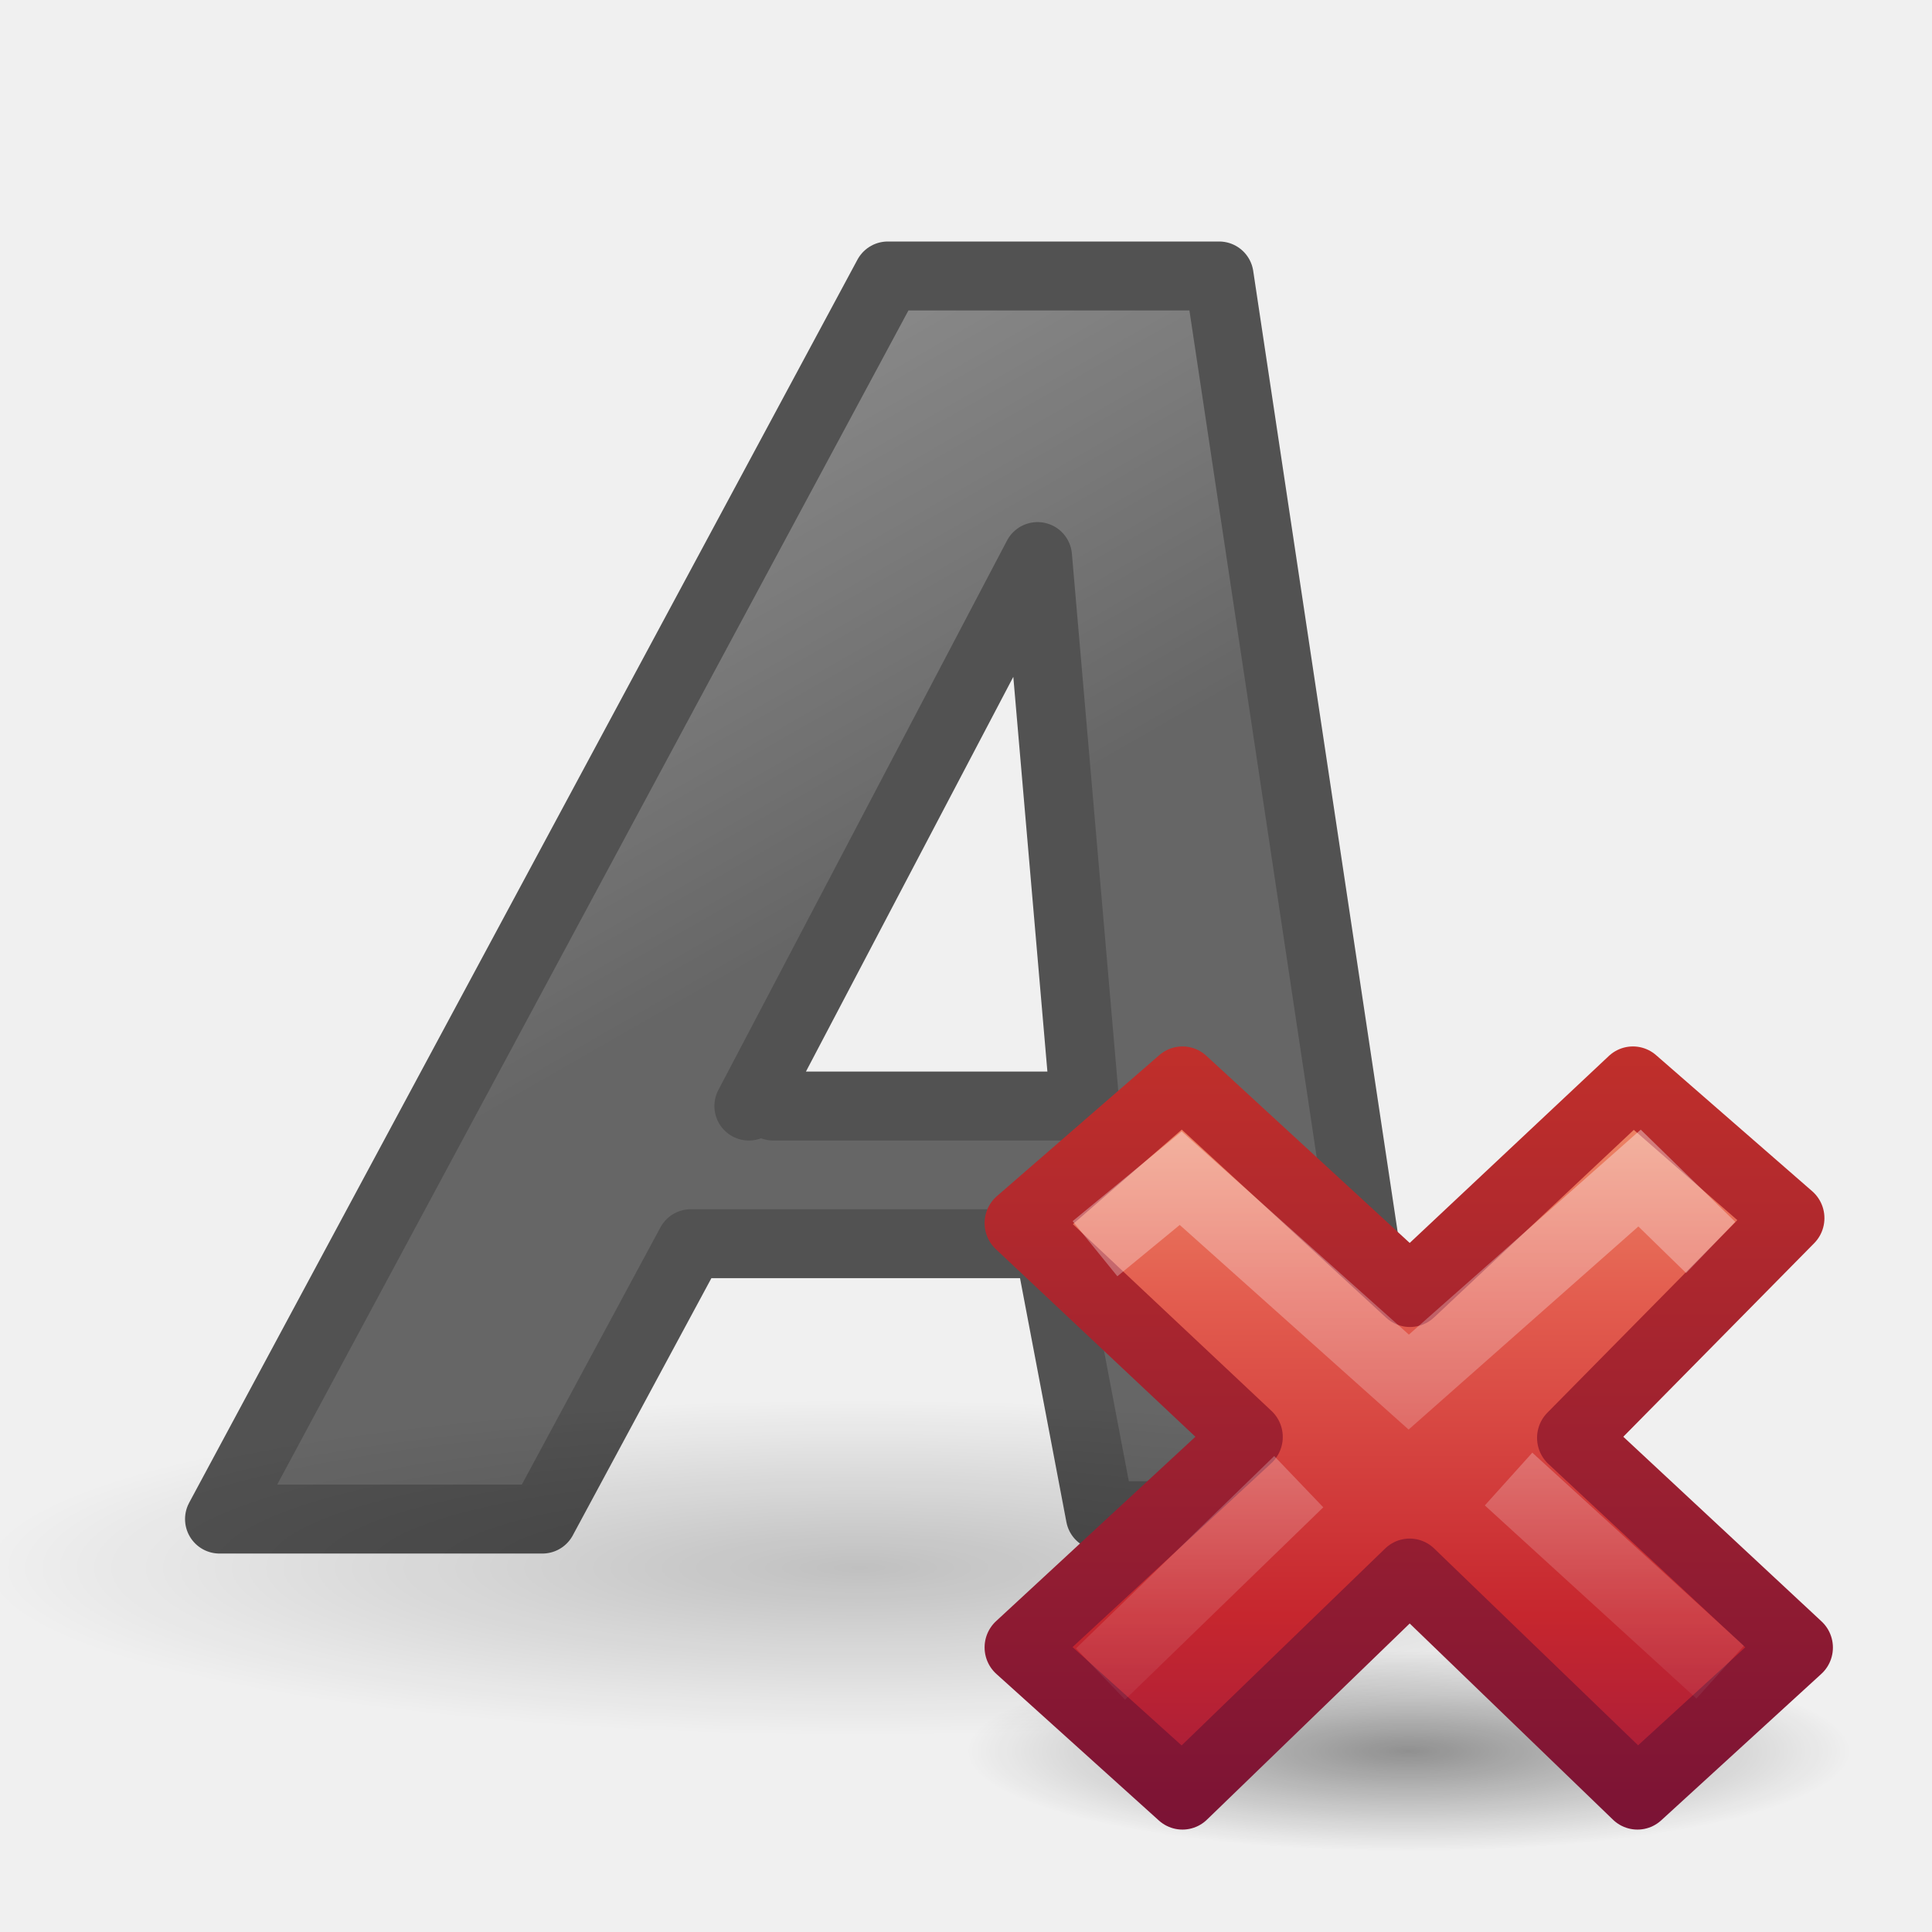
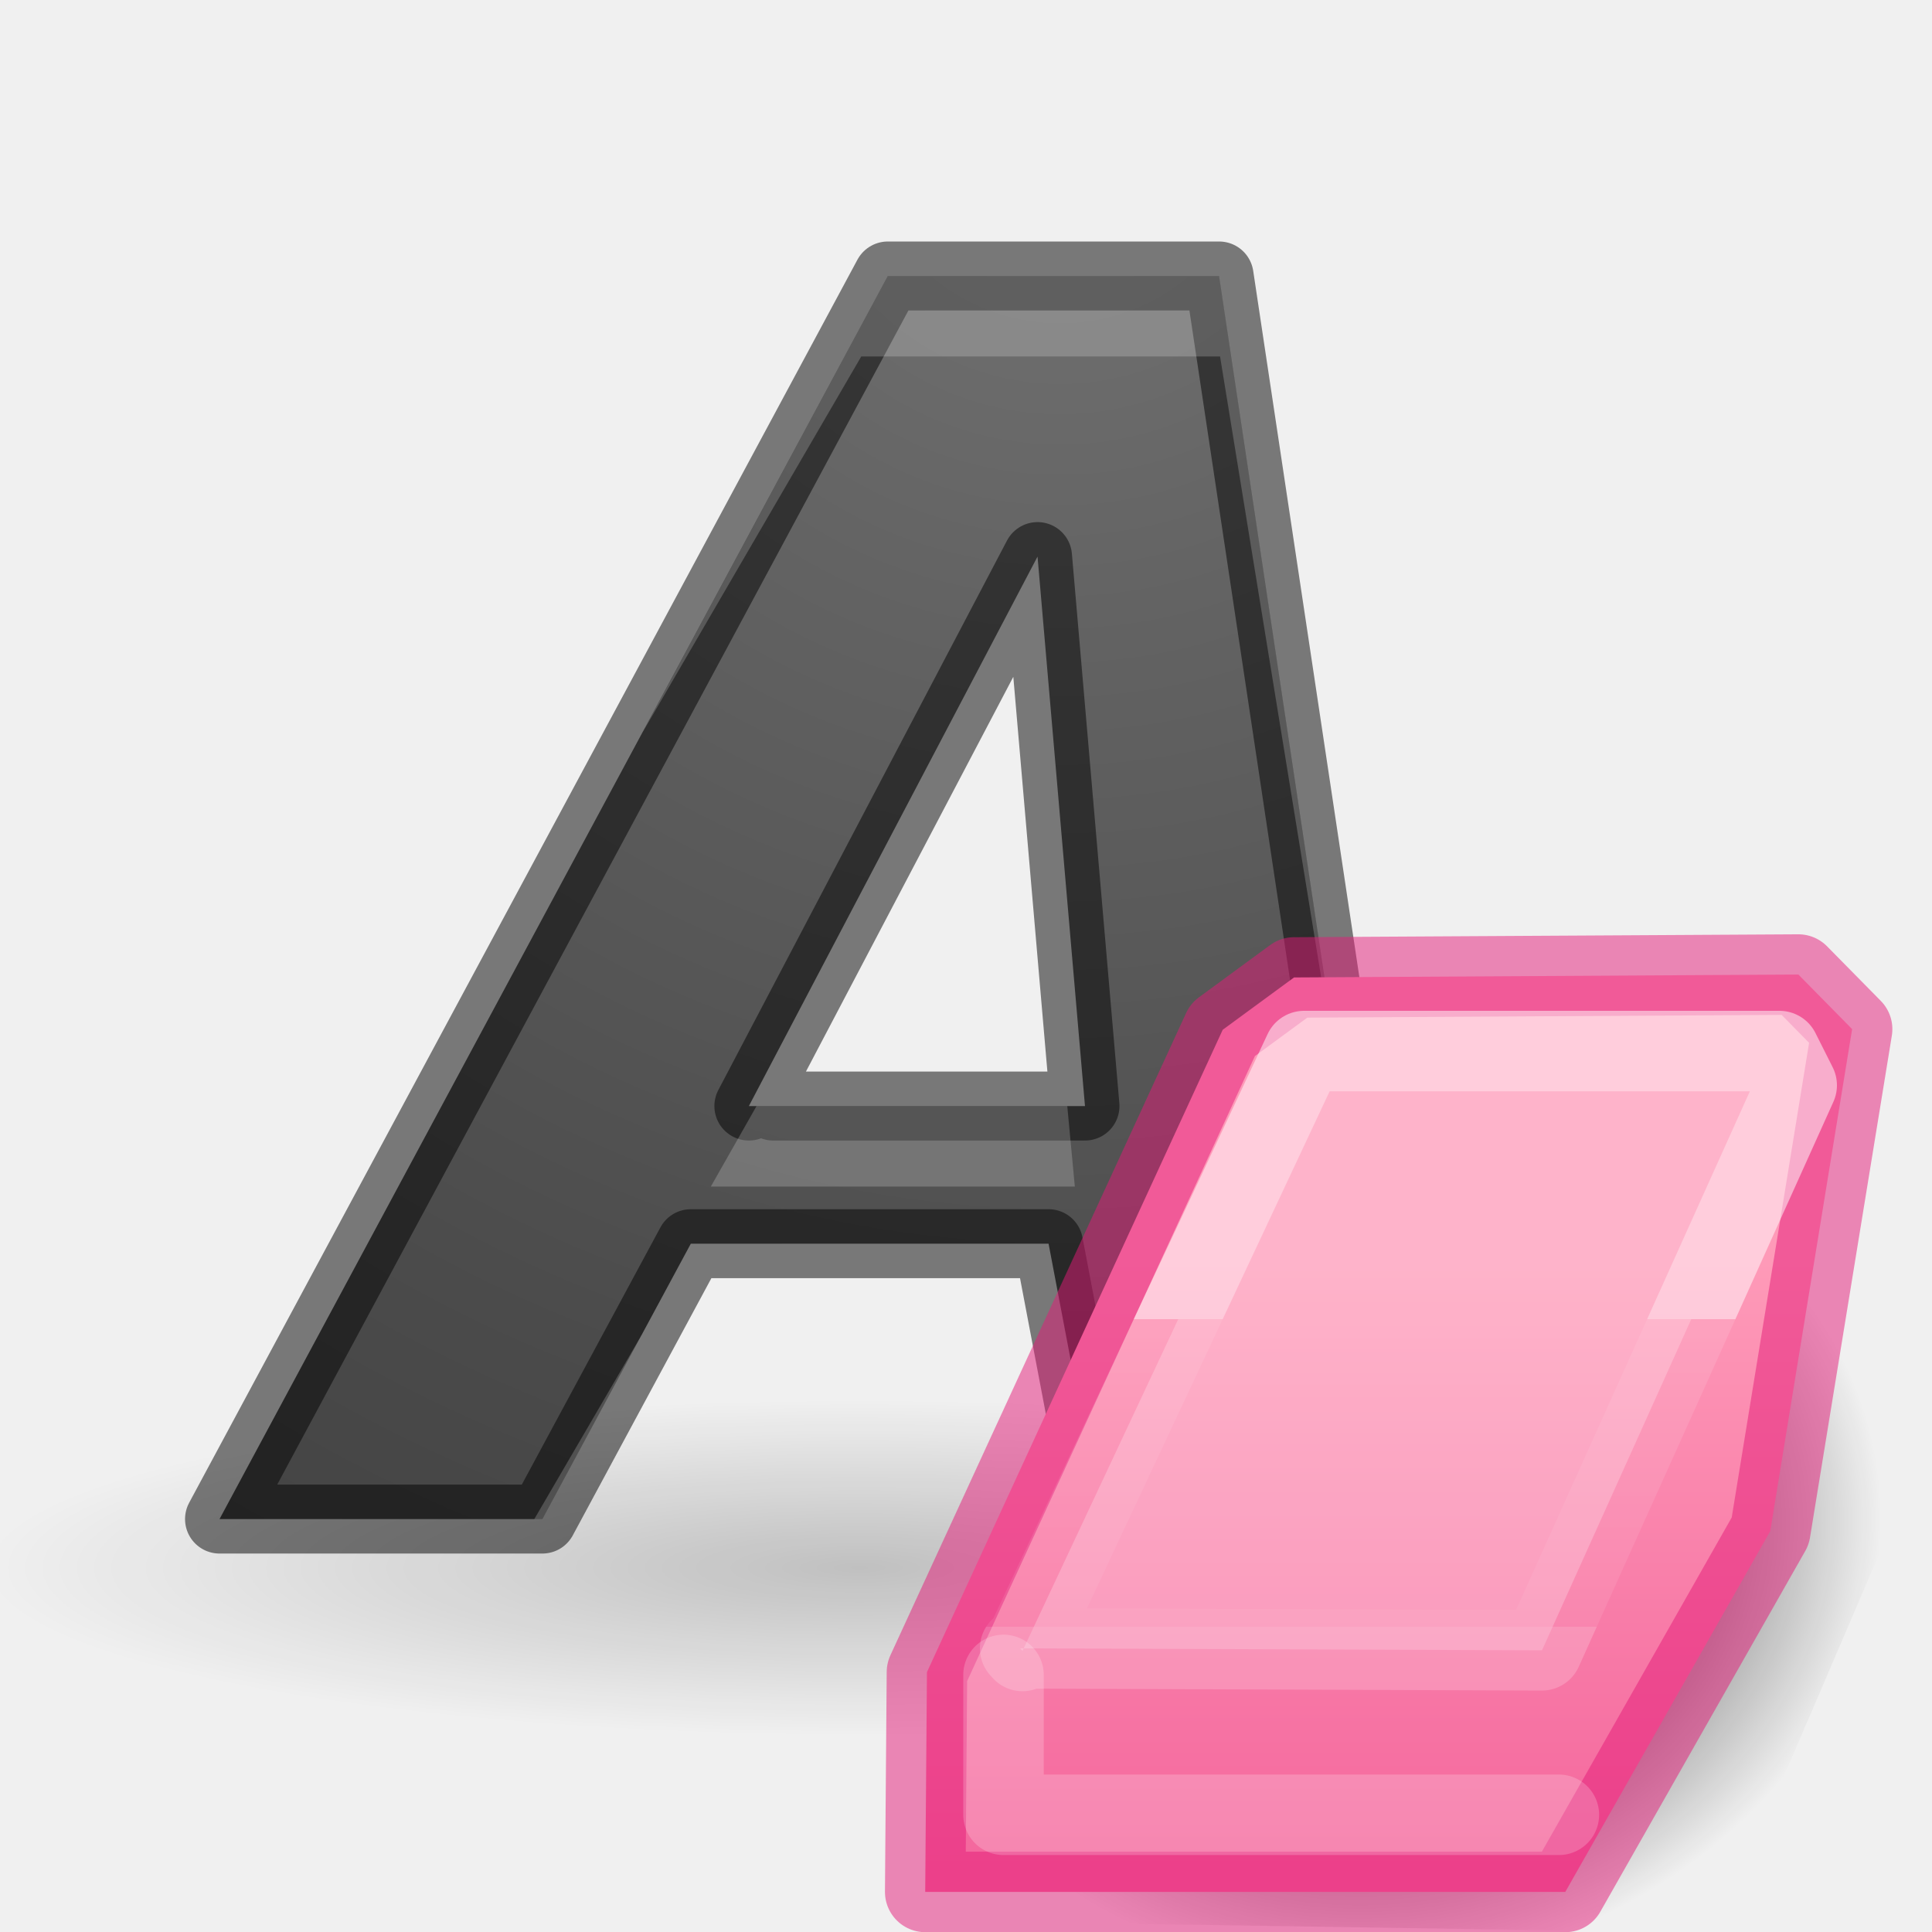
- <svg xmlns="http://www.w3.org/2000/svg" xmlns:xlink="http://www.w3.org/1999/xlink" height="24" width="24">
+ <svg xmlns="http://www.w3.org/2000/svg" xmlns:xlink="http://www.w3.org/1999/xlink" height="24" width="24" version="1.1" id="svg53">
+   <defs id="defs57">
+     <radialGradient xlink:href="#linearGradient12733" id="radialGradient12748" gradientUnits="userSpaceOnUse" gradientTransform="matrix(0.8794595,-0.1101326,0.06311856,0.750177,-1091.305,-829.8015)" cx="1162.077" cy="1294.518" fx="1162.077" fy="1294.518" r="11.902" />
+     <linearGradient id="linearGradient12733">
+       <stop style="stop-color:#000000;stop-opacity:1;" offset="0" id="stop12735" />
+       <stop style="stop-color:#000000;stop-opacity:0;" offset="1" id="stop12737" />
+     </linearGradient>
+     <linearGradient xlink:href="#linearGradient1125" id="linearGradient1127" x1="14.019" y1="6.002" x2="14.019" y2="18.964" gradientUnits="userSpaceOnUse" gradientTransform="translate(0.03727421,1.137767)" />
+     <linearGradient id="linearGradient1125">
+       <stop style="stop-color:#fe9ab8;stop-opacity:1" offset="0" id="stop1121" />
+       <stop style="stop-color:#f4679d;stop-opacity:1" offset="1" id="stop1123" />
+     </linearGradient>
+     <linearGradient xlink:href="#linearGradient964" id="linearGradient1105" x1="13" y1="7" x2="13" y2="14" gradientUnits="userSpaceOnUse" gradientTransform="matrix(0.9389353,0,0,0.9389353,1.145619,1.828047)" />
+     <linearGradient id="linearGradient964">
+       <stop id="stop956" style="stop-color:#ffffff;stop-opacity:1" offset="0" />
+       <stop id="stop958" style="stop-color:#ffffff;stop-opacity:0.235" offset="0" />
+       <stop id="stop960" style="stop-color:#ffffff;stop-opacity:0.157" offset="1" />
+       <stop id="stop962" style="stop-color:#ffffff;stop-opacity:0.392" offset="1" />
+     </linearGradient>
+     <linearGradient id="linearGradient2867-449-88-871-390-598-476-591-434-148-57-177-641-289-620-227-114-444-680-744-4-1-5">
+       <stop id="stop5430-5-0-9" style="stop-color:#737373;stop-opacity:1" offset="0" />
+       <stop id="stop5432-2-0-0" style="stop-color:#636363;stop-opacity:1" offset="0.262" />
+       <stop id="stop5434-9-6-8" style="stop-color:#4b4b4b;stop-opacity:1" offset="0.705" />
+       <stop id="stop5436-2-7-0" style="stop-color:#3f3f3f;stop-opacity:1" offset="1" />
+     </linearGradient>
+     <radialGradient xlink:href="#linearGradient2867-449-88-871-390-598-476-591-434-148-57-177-641-289-620-227-114-444-680-744-4-1-5" id="radialGradient888" cx="15.224" cy="-1.177" fx="15.224" fy="-1.177" r="9.098" gradientTransform="matrix(-2.976713,-0.01637167,0.01620268,-2.945984,60.56039,-4.881285)" gradientUnits="userSpaceOnUse" />
+   </defs>
  <linearGradient id="a">
-     <stop offset="0" />
-     <stop offset="1" stop-opacity="0" />
+     <stop offset="0" id="stop2" />
+     <stop offset="1" stop-opacity="0" id="stop4" />
  </linearGradient>
  <linearGradient id="b">
-     <stop offset="0" stop-color="#fff" />
-     <stop offset="1" stop-color="#fff" stop-opacity="0" />
+     <stop offset="0" stop-color="#fff" id="stop7" />
+     <stop offset="1" stop-color="#fff" stop-opacity="0" id="stop9" />
  </linearGradient>
  <radialGradient id="c" cx="22.571" cy="30.857" gradientTransform="matrix(.8169656 0 0 .1566989 -6.143301 14.38501)" gradientUnits="userSpaceOnUse" r="15.571" xlink:href="#a" />
-   <linearGradient id="d" gradientTransform="matrix(.498259 0 0 .4886 .200024 -2.273552)" gradientUnits="userSpaceOnUse" x1="23.306" x2="14.389" y1="24.844" y2="9.59">
-     <stop offset="0" stop-color="#1f1f1f" />
-     <stop offset="1" stop-color="#5c5c5c" />
+   <linearGradient id="d" gradientTransform="matrix(0.498259,0,0,0.4886,0.200024,-2.273552)" gradientUnits="userSpaceOnUse" x1="23.306" x2="14.389" y1="24.844" y2="9.59" xlink:href="#linearGradient2867-449-88-871-390-598-476-591-434-148-57-177-641-289-620-227-114-444-680-744-4-1-5">
+     <stop offset="0" stop-color="#1f1f1f" id="stop13" />
+     <stop offset="1" stop-color="#5c5c5c" id="stop15" />
  </linearGradient>
  <linearGradient id="e" gradientTransform="matrix(.5789473 0 0 .5555556 34.07464 10.49673)" gradientUnits="userSpaceOnUse" x1="11.192" x2="11.192" y1="-.741" y2="30.298">
-     <stop offset="0" stop-color="#f8b17e" />
-     <stop offset=".312" stop-color="#e35d4f" />
-     <stop offset=".571" stop-color="#c6262e" />
-     <stop offset="1" stop-color="#690b54" />
+     <stop offset="0" stop-color="#f8b17e" id="stop18" />
+     <stop offset=".312" stop-color="#e35d4f" id="stop20" />
+     <stop offset=".571" stop-color="#c6262e" id="stop22" />
+     <stop offset="1" stop-color="#690b54" id="stop24" />
  </linearGradient>
  <linearGradient id="f" gradientUnits="userSpaceOnUse" x1="41.225" x2="41.225" y1="23.238" y2="7.39">
-     <stop offset="0" stop-color="#791235" />
-     <stop offset="1" stop-color="#dd3b27" />
+     <stop offset="0" stop-color="#791235" id="stop27" />
+     <stop offset="1" stop-color="#dd3b27" id="stop29" />
  </linearGradient>
  <linearGradient id="g" gradientTransform="matrix(.3077295 -.2949794 .3077295 .2949794 25.94484 17.14402)" gradientUnits="userSpaceOnUse" x1="36.011" x2="16.331" xlink:href="#b" y1="13.023" y2="32.702" />
  <linearGradient id="h" gradientTransform="matrix(.3077295 -.2949794 .3077295 .2949794 25.63463 17.29286)" gradientUnits="userSpaceOnUse" x1="28.449" x2="16.331" xlink:href="#b" y1="20.584" y2="32.702" />
  <radialGradient id="i" cx="11.031" cy="17.125" gradientTransform="matrix(.6362388 0 0 .1431537 8.98149 18.44901)" gradientUnits="userSpaceOnUse" r="9.844" xlink:href="#a" />
-   <g transform="matrix(.8566536 0 0 .8566536 .143346 3.010275)">
-     <ellipse cx="12.297" cy="19.22" fill="url(#c)" opacity=".2" rx="12.721" ry="2.44" />
-     <path d="m15.038 14.521h-5.188l-2.152 3.993h-4.682l9.691-18.026h4.804l2.702 17.977h-4.425zm-3.992-1.996h4.52l-.688-7.968-4.186 7.968" fill="url(#d)" opacity=".66" stroke="#000" stroke-linecap="round" stroke-linejoin="round" />
+   <g transform="matrix(.8566536 0 0 .8566536 .143346 3.010275)" id="g39">
+     <ellipse cx="12.297" cy="19.22" fill="url(#c)" opacity=".2" rx="12.721" ry="2.44" id="ellipse35" />
+     <path d="m15.038 14.521h-5.188l-2.152 3.993h-4.682l9.691-18.026h4.804l2.702 17.977h-4.425zm-3.992-1.996h4.52l-.688-7.968-4.186 7.968" fill="url(#d)" opacity=".66" stroke="#000" stroke-linecap="round" stroke-linejoin="round" id="path37" style="fill-opacity:1;fill:url(#radialGradient888);opacity:1;stroke:#000000;stroke-opacity:0.498" />
+     <path style="opacity:0.2;fill:#ffffff;fill-opacity:1;stroke:none;stroke-width:0.857;stroke-linecap:round;stroke-linejoin:round;stroke-opacity:0.498" d="M 11.029 3.428 L 7.979 9.104 L 10.699 4.428 L 15.156 4.428 L 16.971 15.576 L 15.145 3.428 L 11.029 3.428 z M 9.398 13.74 L 8.83 14.74 L 9.158 14.74 L 13.352 14.74 L 13.258 13.74 L 9.605 13.74 L 9.398 13.74 z M 7.975 16.576 L 6.637 18.871 L 6.738 18.871 L 7.975 16.576 z " transform="matrix(1.167333,0,0,1.167333,-0.1673325,-3.513993)" id="path890" />
  </g>
-   <g transform="matrix(.8781768 0 0 .8843353 3.449172 3.270754)">
-     <path d="m22.263 20.901a6.263 1.409 0 0 1 -12.526 0 6.263 1.409 0 1 1 12.526 0z" fill="url(#i)" opacity=".4" />
-     <g transform="translate(-25.02201 -.941175)">
-       <path d="m46.522 20.386-3.185-2.946 3.065-3.086-2.209-1.912-3.154 2.941-3.218-2.941-2.299 1.982 3.218 3.004-3.218 2.956 2.299 2.059 3.214-3.088 3.222 3.088z" fill="url(#e)" stroke="url(#f)" stroke-linejoin="round" />
-       <path d="m44.934 14.418-.647-.627-3.265 2.866-3.226-2.864-.825.674" fill="none" opacity=".5" stroke="url(#g)" stroke-linecap="square" />
-       <path d="m45.427 20.732-2.993-2.713m-2.968.037-2.804 2.702" fill="none" opacity=".4" stroke="url(#h)" />
-     </g>
+   <g id="g910" transform="matrix(0.5809775,0,0,0.5809775,10.05654,11.50897)">
+     <path id="path12731" d="M 11.851,-0.434 3.961,14.842 2,20.668 4.729,21.292 18.201,21.5 20.163,19.732 24,10.785 25.409,1.543 Z" style="opacity:1;fill:url(#radialGradient12748);fill-opacity:1;fill-rule:evenodd;stroke:none;stroke-width:0.993px;stroke-linecap:butt;stroke-linejoin:miter;stroke-opacity:1" />
+     <path id="path12152" d="M 2.473,20.643 H 16.159 l 4.383,-7.715 1.75,-10.733 -1.149,-1.167 -10.784,0.062 L 8.834,2.209 2.51,15.944 Z" style="opacity:1;fill:url(#linearGradient1127);fill-opacity:1;fill-rule:evenodd;stroke:#e41b79;stroke-width:1.721;stroke-linecap:butt;stroke-linejoin:round;stroke-miterlimit:4;stroke-dasharray:none;stroke-opacity:0.5" />
+     <path id="path12154" d="M 4.503,15.435 15.661,15.477 21.107,3.396 20.739,2.664 H 10.574 L 4.553,15.491 Z" style="opacity:0.5;fill:#ffffff;fill-opacity:0.5;fill-rule:evenodd;stroke:url(#linearGradient1105);stroke-width:1.721;stroke-linecap:butt;stroke-linejoin:round;stroke-miterlimit:4;stroke-dasharray:none;stroke-opacity:1" />
+     <path id="path12165" d="m 4.147,16.003 v 2.991 H 16.022" style="opacity:0.2;fill:none;fill-rule:evenodd;stroke:#ffffff;stroke-width:1.721;stroke-linecap:round;stroke-linejoin:round;stroke-miterlimit:4;stroke-dasharray:none;stroke-opacity:1" />
  </g>
</svg>
